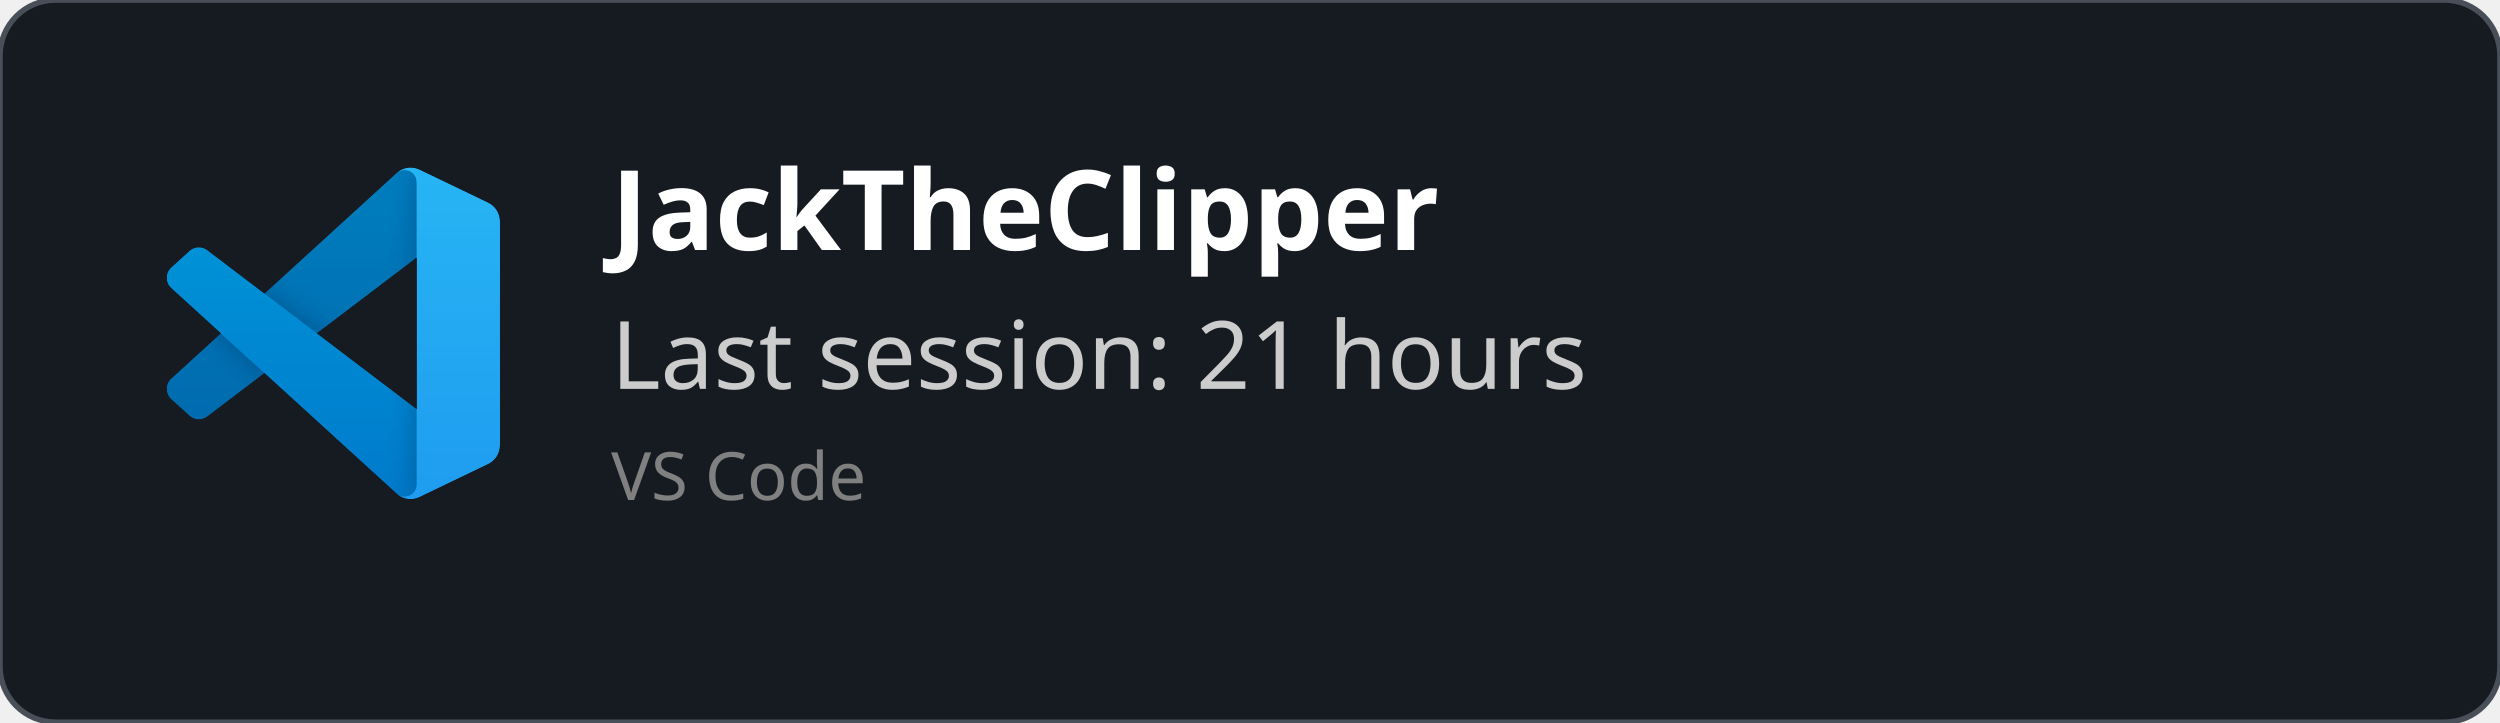
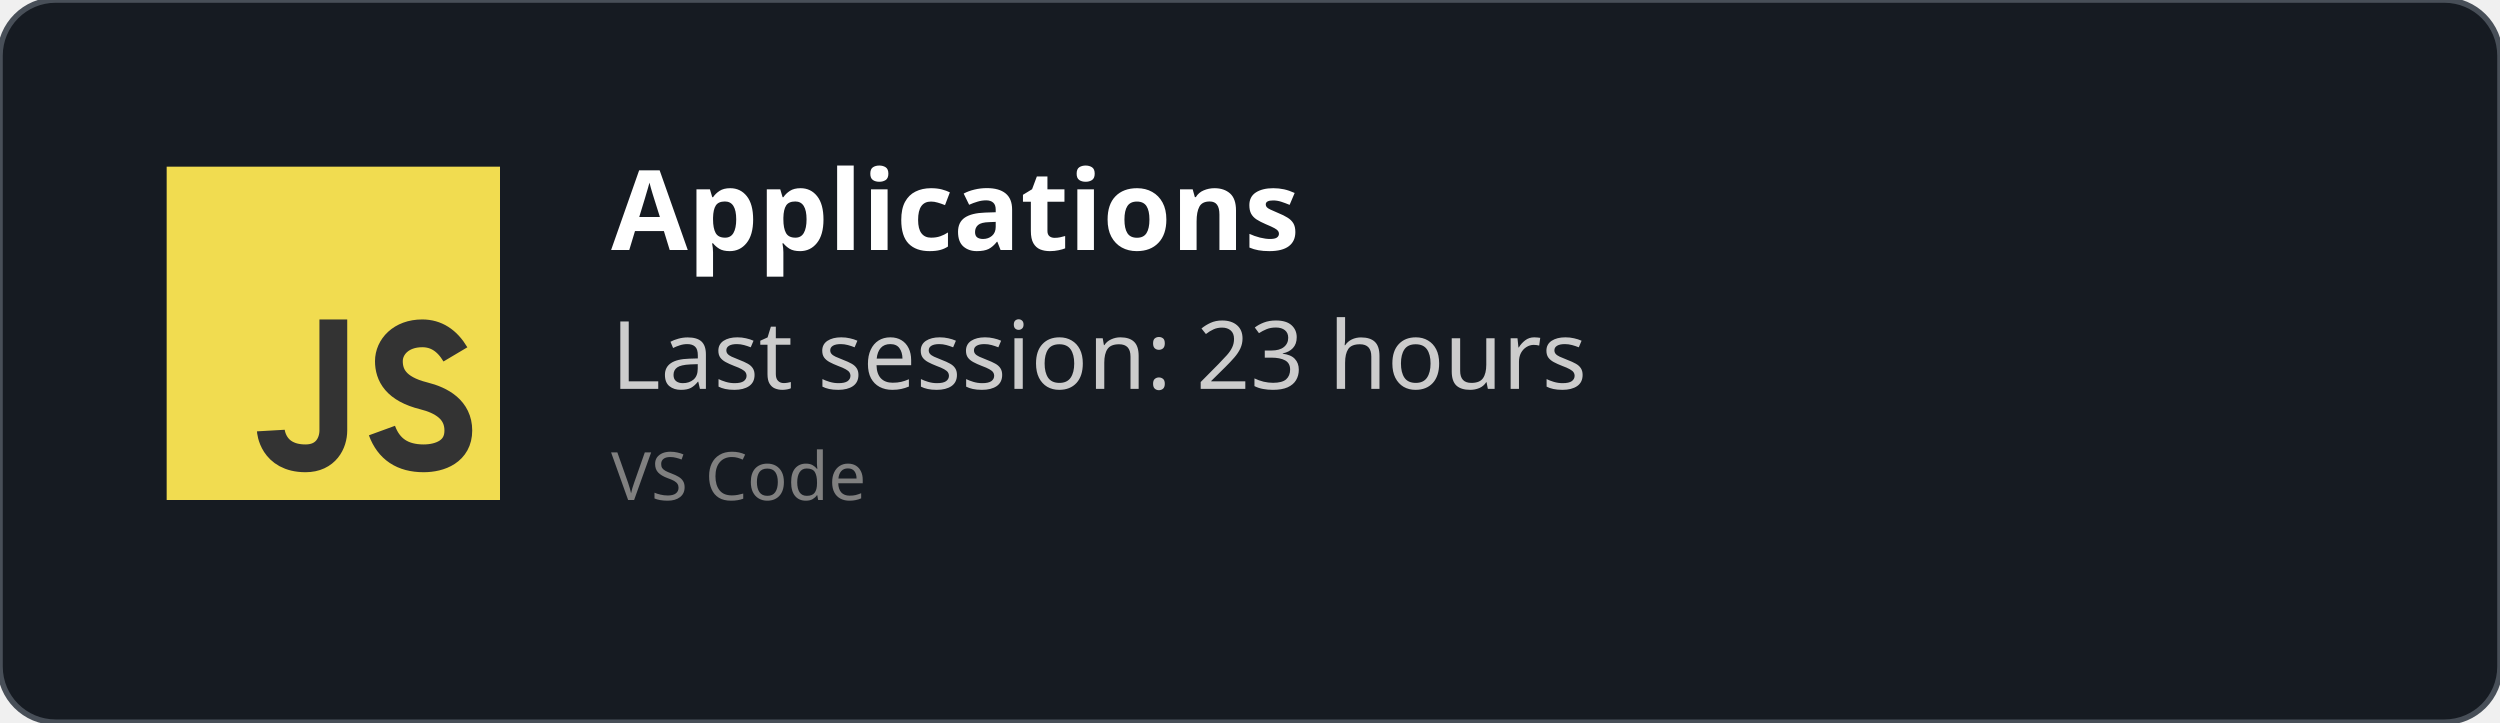
<svg xmlns="http://www.w3.org/2000/svg" width="450" height="130" viewBox="0 0 450 130" fill="none" role="img">
  <style>
    *{
        font-family: 'Segoe UI', Ubuntu, monospace
    }
    </style>
  <defs>
    <clipPath id="horizontalClip" x="20" y="20" width="500" height="200">
      <rect x="90" y="20" width="300" height="50" />
    </clipPath>
  </defs>
  <rect width="450" height="130" fill="rgba(22,27,34)" stroke="#484f58" stroke-width="1" fill-opacity="1" stroke-opacity="1" x="0" y="0" rx="10px" ry="10px">
    </rect>
-   <svg width="60" height="60" x="30" y="30" viewBox="0 0 100 100" fill="none" id="vscode">
-     <mask id="mask0" mask-type="alpha" maskUnits="userSpaceOnUse" x="0" y="0" width="100" height="100">
-       <path fill-rule="evenodd" clip-rule="evenodd" d="M70.912 99.317C72.487 99.931 74.283 99.891 75.873 99.126L96.461 89.22C98.624 88.179 100 85.989 100 83.587V16.413C100 14.011 98.624 11.822 96.461 10.781L75.873 0.874C73.786 -0.13 71.345 0.116 69.513 1.447C69.252 1.637 69.003 1.849 68.769 2.083L29.355 38.041L12.187 25.01C10.589 23.797 8.354 23.896 6.869 25.246L1.363 30.255C-0.453 31.906 -0.455 34.763 1.359 36.417L16.247 50L1.359 63.583C-0.455 65.237 -0.453 68.094 1.363 69.745L6.869 74.754C8.354 76.104 10.589 76.204 12.187 74.99L29.355 61.959L68.769 97.917C69.392 98.541 70.125 99.01 70.912 99.317ZM75.015 27.299L45.109 50L75.015 72.701V27.299Z" fill="white" />
-     </mask>
-     <g mask="url(#mask0)">
-       <path d="M96.461 10.796L75.857 0.876C73.472 -0.273 70.622 0.212 68.75 2.083L1.299 63.583C-0.516 65.237 -0.514 68.094 1.303 69.745L6.813 74.754C8.298 76.104 10.535 76.204 12.134 74.99L93.361 13.37C96.086 11.303 100 13.246 100 16.667V16.427C100 14.027 98.625 11.838 96.461 10.796Z" fill="#0065A9" />
-       <g filter="url(#filter0_d)">
-         <path d="M96.461 89.204L75.857 99.124C73.472 100.273 70.622 99.788 68.75 97.917L1.299 36.417C-0.516 34.763 -0.514 31.906 1.303 30.255L6.813 25.246C8.298 23.896 10.535 23.796 12.134 25.009L93.361 86.63C96.086 88.697 100 86.754 100 83.333V83.573C100 85.974 98.625 88.162 96.461 89.204Z" fill="#007ACC" />
-       </g>
-       <g filter="url(#filter1_d)">
-         <path d="M75.858 99.126C73.472 100.274 70.622 99.788 68.75 97.917C71.056 100.223 75 98.59 75 95.328V4.672C75 1.41 71.056 -0.223 68.75 2.083C70.622 0.211 73.472 -0.274 75.858 0.874L96.459 10.781C98.623 11.822 100 14.011 100 16.413V83.587C100 85.989 98.623 88.179 96.459 89.22L75.858 99.126Z" fill="#1F9CF0" />
-       </g>
-       <g style="mix-blend-mode:overlay" opacity="0.25">
-         <path fill-rule="evenodd" clip-rule="evenodd" d="M70.851 99.317C72.426 99.931 74.222 99.891 75.812 99.126L96.4 89.22C98.563 88.179 99.939 85.989 99.939 83.587V16.413C99.939 14.011 98.564 11.822 96.4 10.781L75.812 0.874C73.725 -0.13 71.284 0.116 69.453 1.447C69.191 1.637 68.942 1.849 68.708 2.083L29.294 38.041L12.126 25.01C10.528 23.796 8.293 23.896 6.809 25.246L1.302 30.255C-0.513 31.906 -0.515 34.763 1.298 36.417L16.186 50L1.298 63.583C-0.515 65.237 -0.513 68.094 1.302 69.745L6.809 74.754C8.293 76.104 10.528 76.204 12.126 74.99L29.294 61.959L68.708 97.917C69.332 98.54 70.064 99.01 70.851 99.317ZM74.954 27.299L45.048 50L74.954 72.701V27.299Z" fill="url(#paint0_linear)" />
-       </g>
+   <svg width="60px" height="60px" x="30" y="30" viewBox="0 0 24 24" id="js">
+     <g fill="none" fill-rule="evenodd">
+       <rect width="24" height="24" fill="#F1DC50" />
+       <path stroke="#333" stroke-width="2" d="M12,11 C12,15.749 12,18.416 12,19 C12,19.876 11.477,21 10,21 C7.615,21 7.5,19 7.5,19 M20.79,13.516 C20.19,12.505 19.394,12 18.404,12 C16.856,12 16,13 16,14 C16,15 16.5,16 18.508,16.5 C19.786,16.818 21,17.5 21,19 C21,20.5 19.685,21 18.5,21 C16.986,21 15.986,20.333 15.5,19" />
    </g>
-     <defs>
-       <filter id="filter0_d" x="-8.394" y="15.829" width="116.727" height="92.246" filterUnits="userSpaceOnUse" color-interpolation-filters="sRGB">
-         <feFlood flood-opacity="0" result="BackgroundImageFix" />
-         <feColorMatrix in="SourceAlpha" type="matrix" values="0 0 0 0 0 0 0 0 0 0 0 0 0 0 0 0 0 0 127 0" />
-         <feOffset />
-         <feGaussianBlur stdDeviation="4.167" />
-         <feColorMatrix type="matrix" values="0 0 0 0 0 0 0 0 0 0 0 0 0 0 0 0 0 0 0.25 0" />
-         <feBlend mode="overlay" in2="BackgroundImageFix" result="effect1_dropShadow" />
-         <feBlend mode="normal" in="SourceGraphic" in2="effect1_dropShadow" result="shape" />
-       </filter>
-       <filter id="filter1_d" x="60.417" y="-8.076" width="47.917" height="116.151" filterUnits="userSpaceOnUse" color-interpolation-filters="sRGB">
-         <feFlood flood-opacity="0" result="BackgroundImageFix" />
-         <feColorMatrix in="SourceAlpha" type="matrix" values="0 0 0 0 0 0 0 0 0 0 0 0 0 0 0 0 0 0 127 0" />
-         <feOffset />
-         <feGaussianBlur stdDeviation="4.167" />
-         <feColorMatrix type="matrix" values="0 0 0 0 0 0 0 0 0 0 0 0 0 0 0 0 0 0 0.25 0" />
-         <feBlend mode="overlay" in2="BackgroundImageFix" result="effect1_dropShadow" />
-         <feBlend mode="normal" in="SourceGraphic" in2="effect1_dropShadow" result="shape" />
-       </filter>
-       <linearGradient id="paint0_linear" x1="49.939" y1="0.258" x2="49.939" y2="99.742" gradientUnits="userSpaceOnUse">
-         <stop stop-color="white" />
-         <stop offset="1" stop-color="white" stop-opacity="0" />
-       </linearGradient>
-     </defs>
  </svg>
  <text x="110" y="45" font-size="20" clip-path="url(#horizontalClip)" font-weight="bold" font-family="Ubuntu" fill="white">
-     JackTheClipper
+     Applications
    </text>
  <text x="110" y="70" font-size="17px" font-family="Ubuntu" fill="#ccc">
-     Last session: 21 hours
+     Last session: 23 hours
    </text>
  <text x="110" y="90" font-size="12px" font-family="Ubuntu" fill="grey">
    VS Code
    </text>
</svg>
